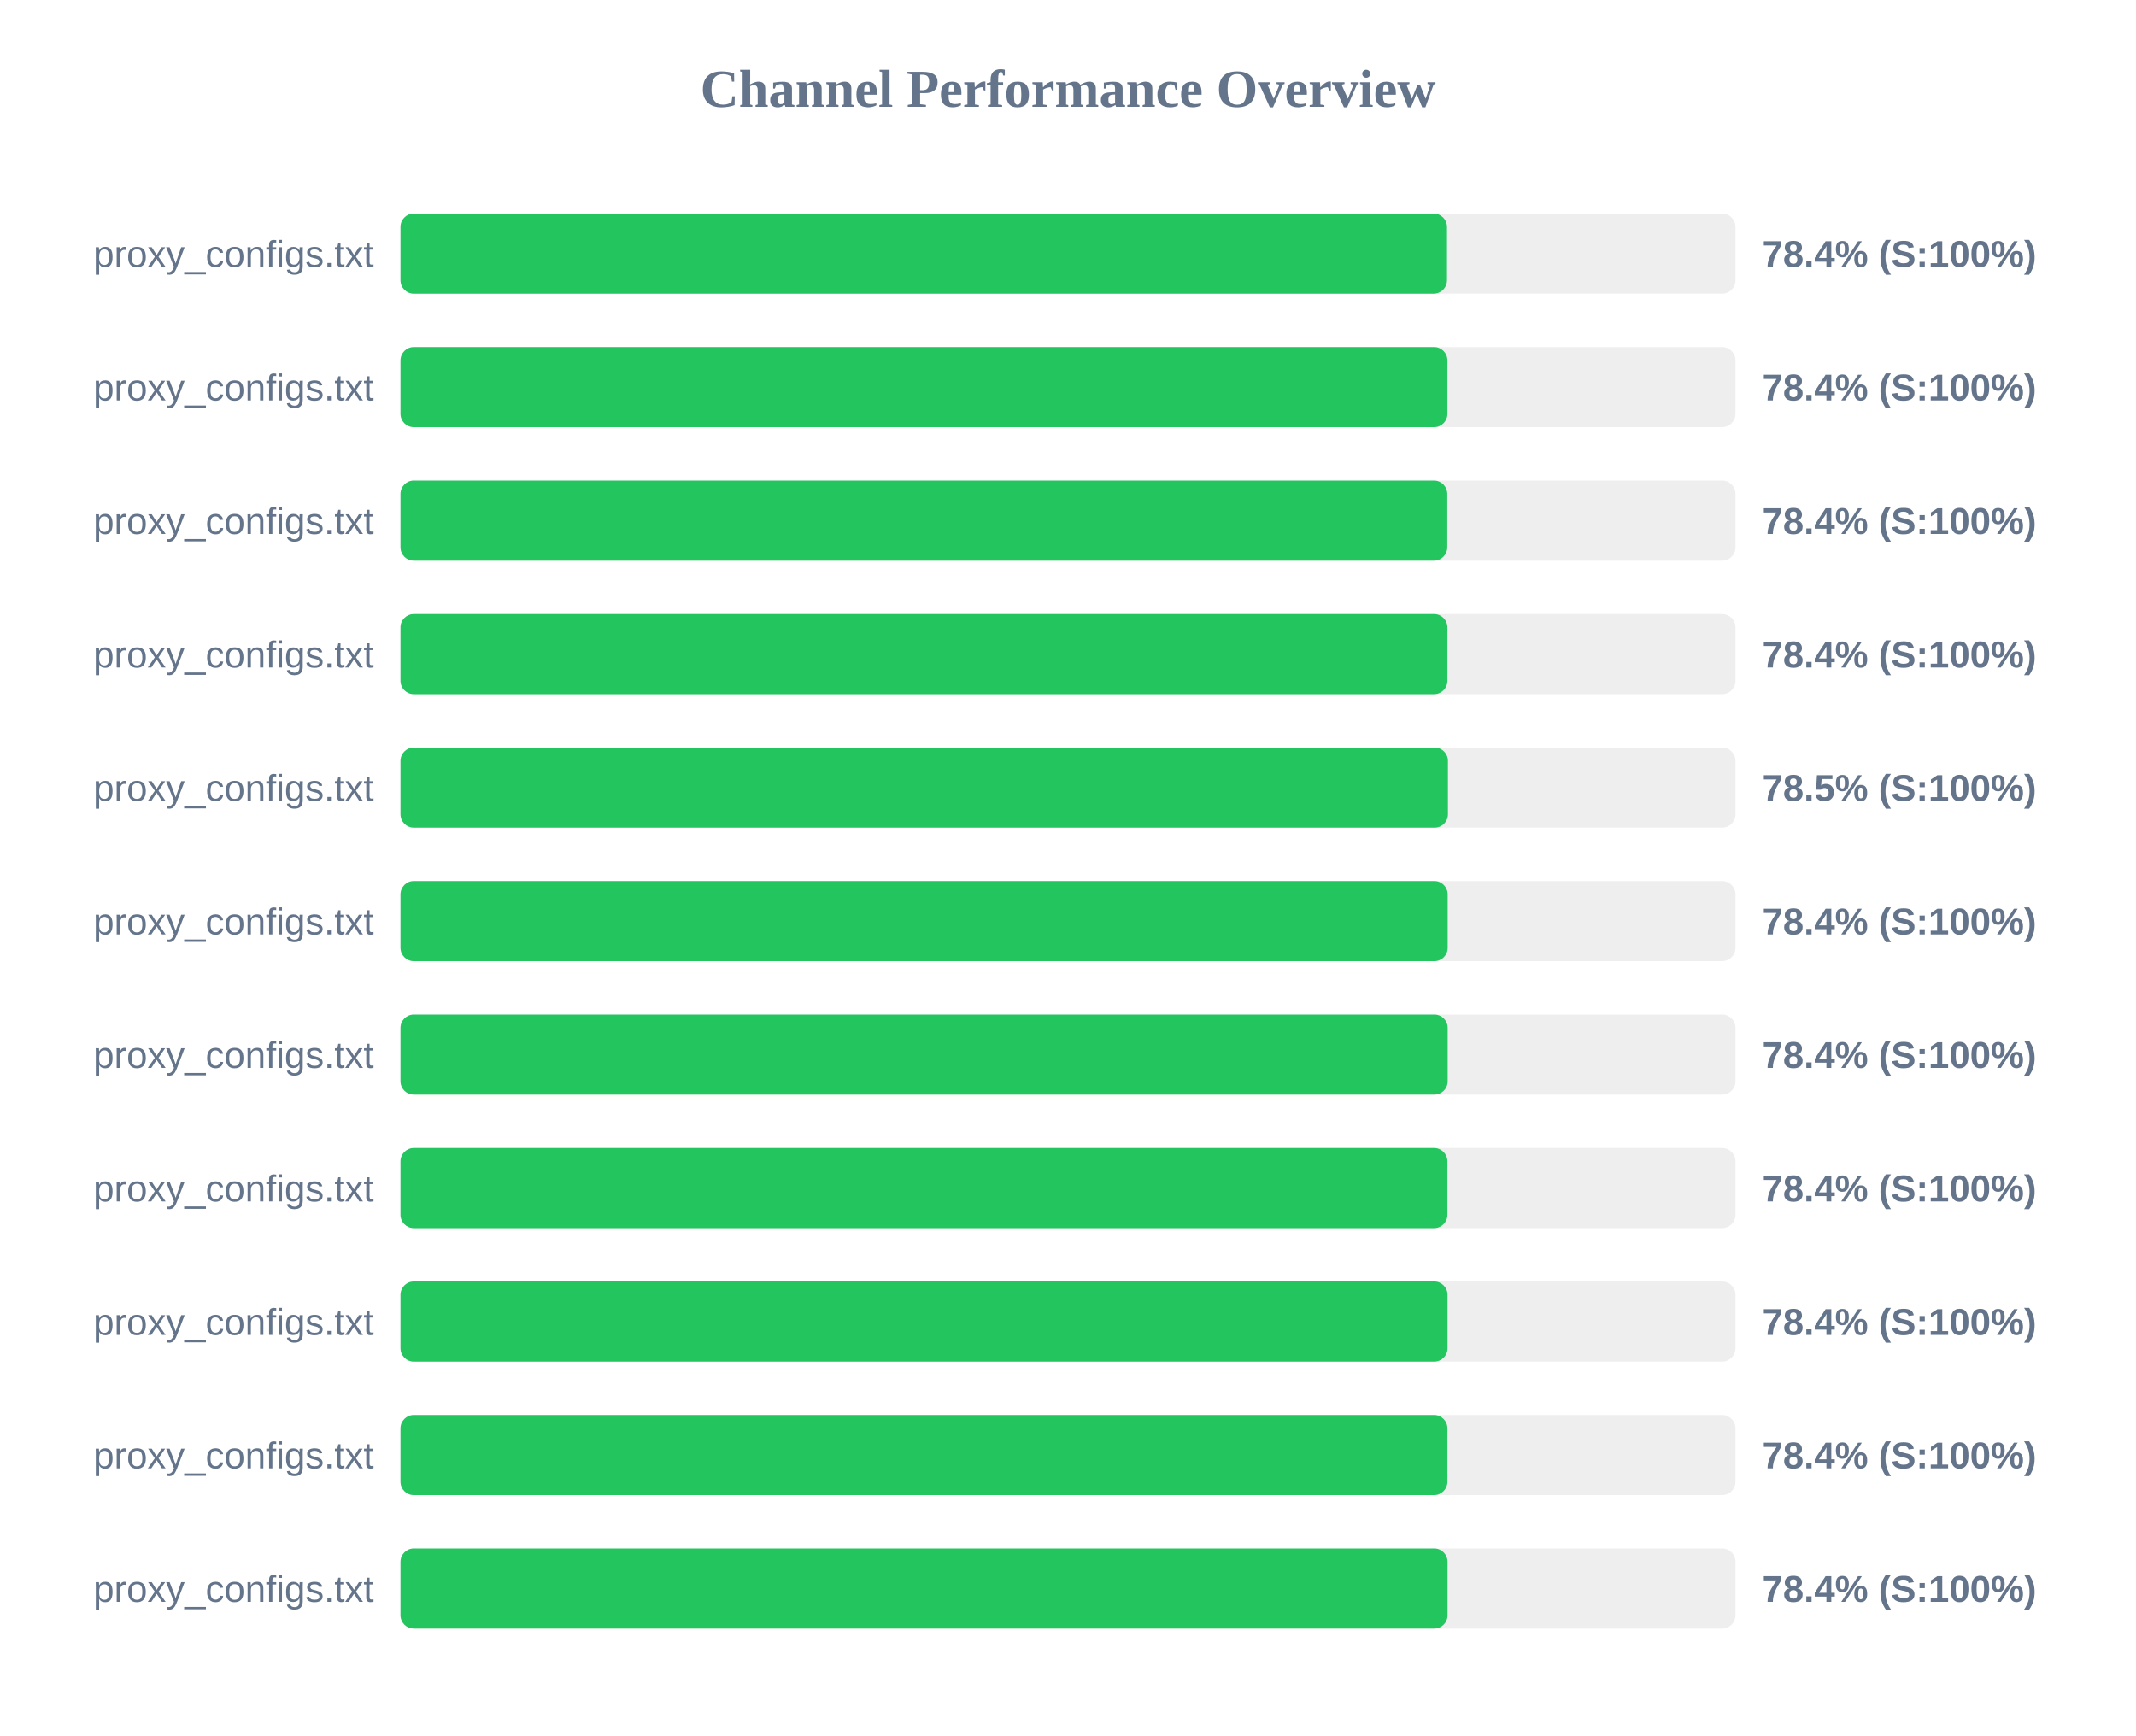
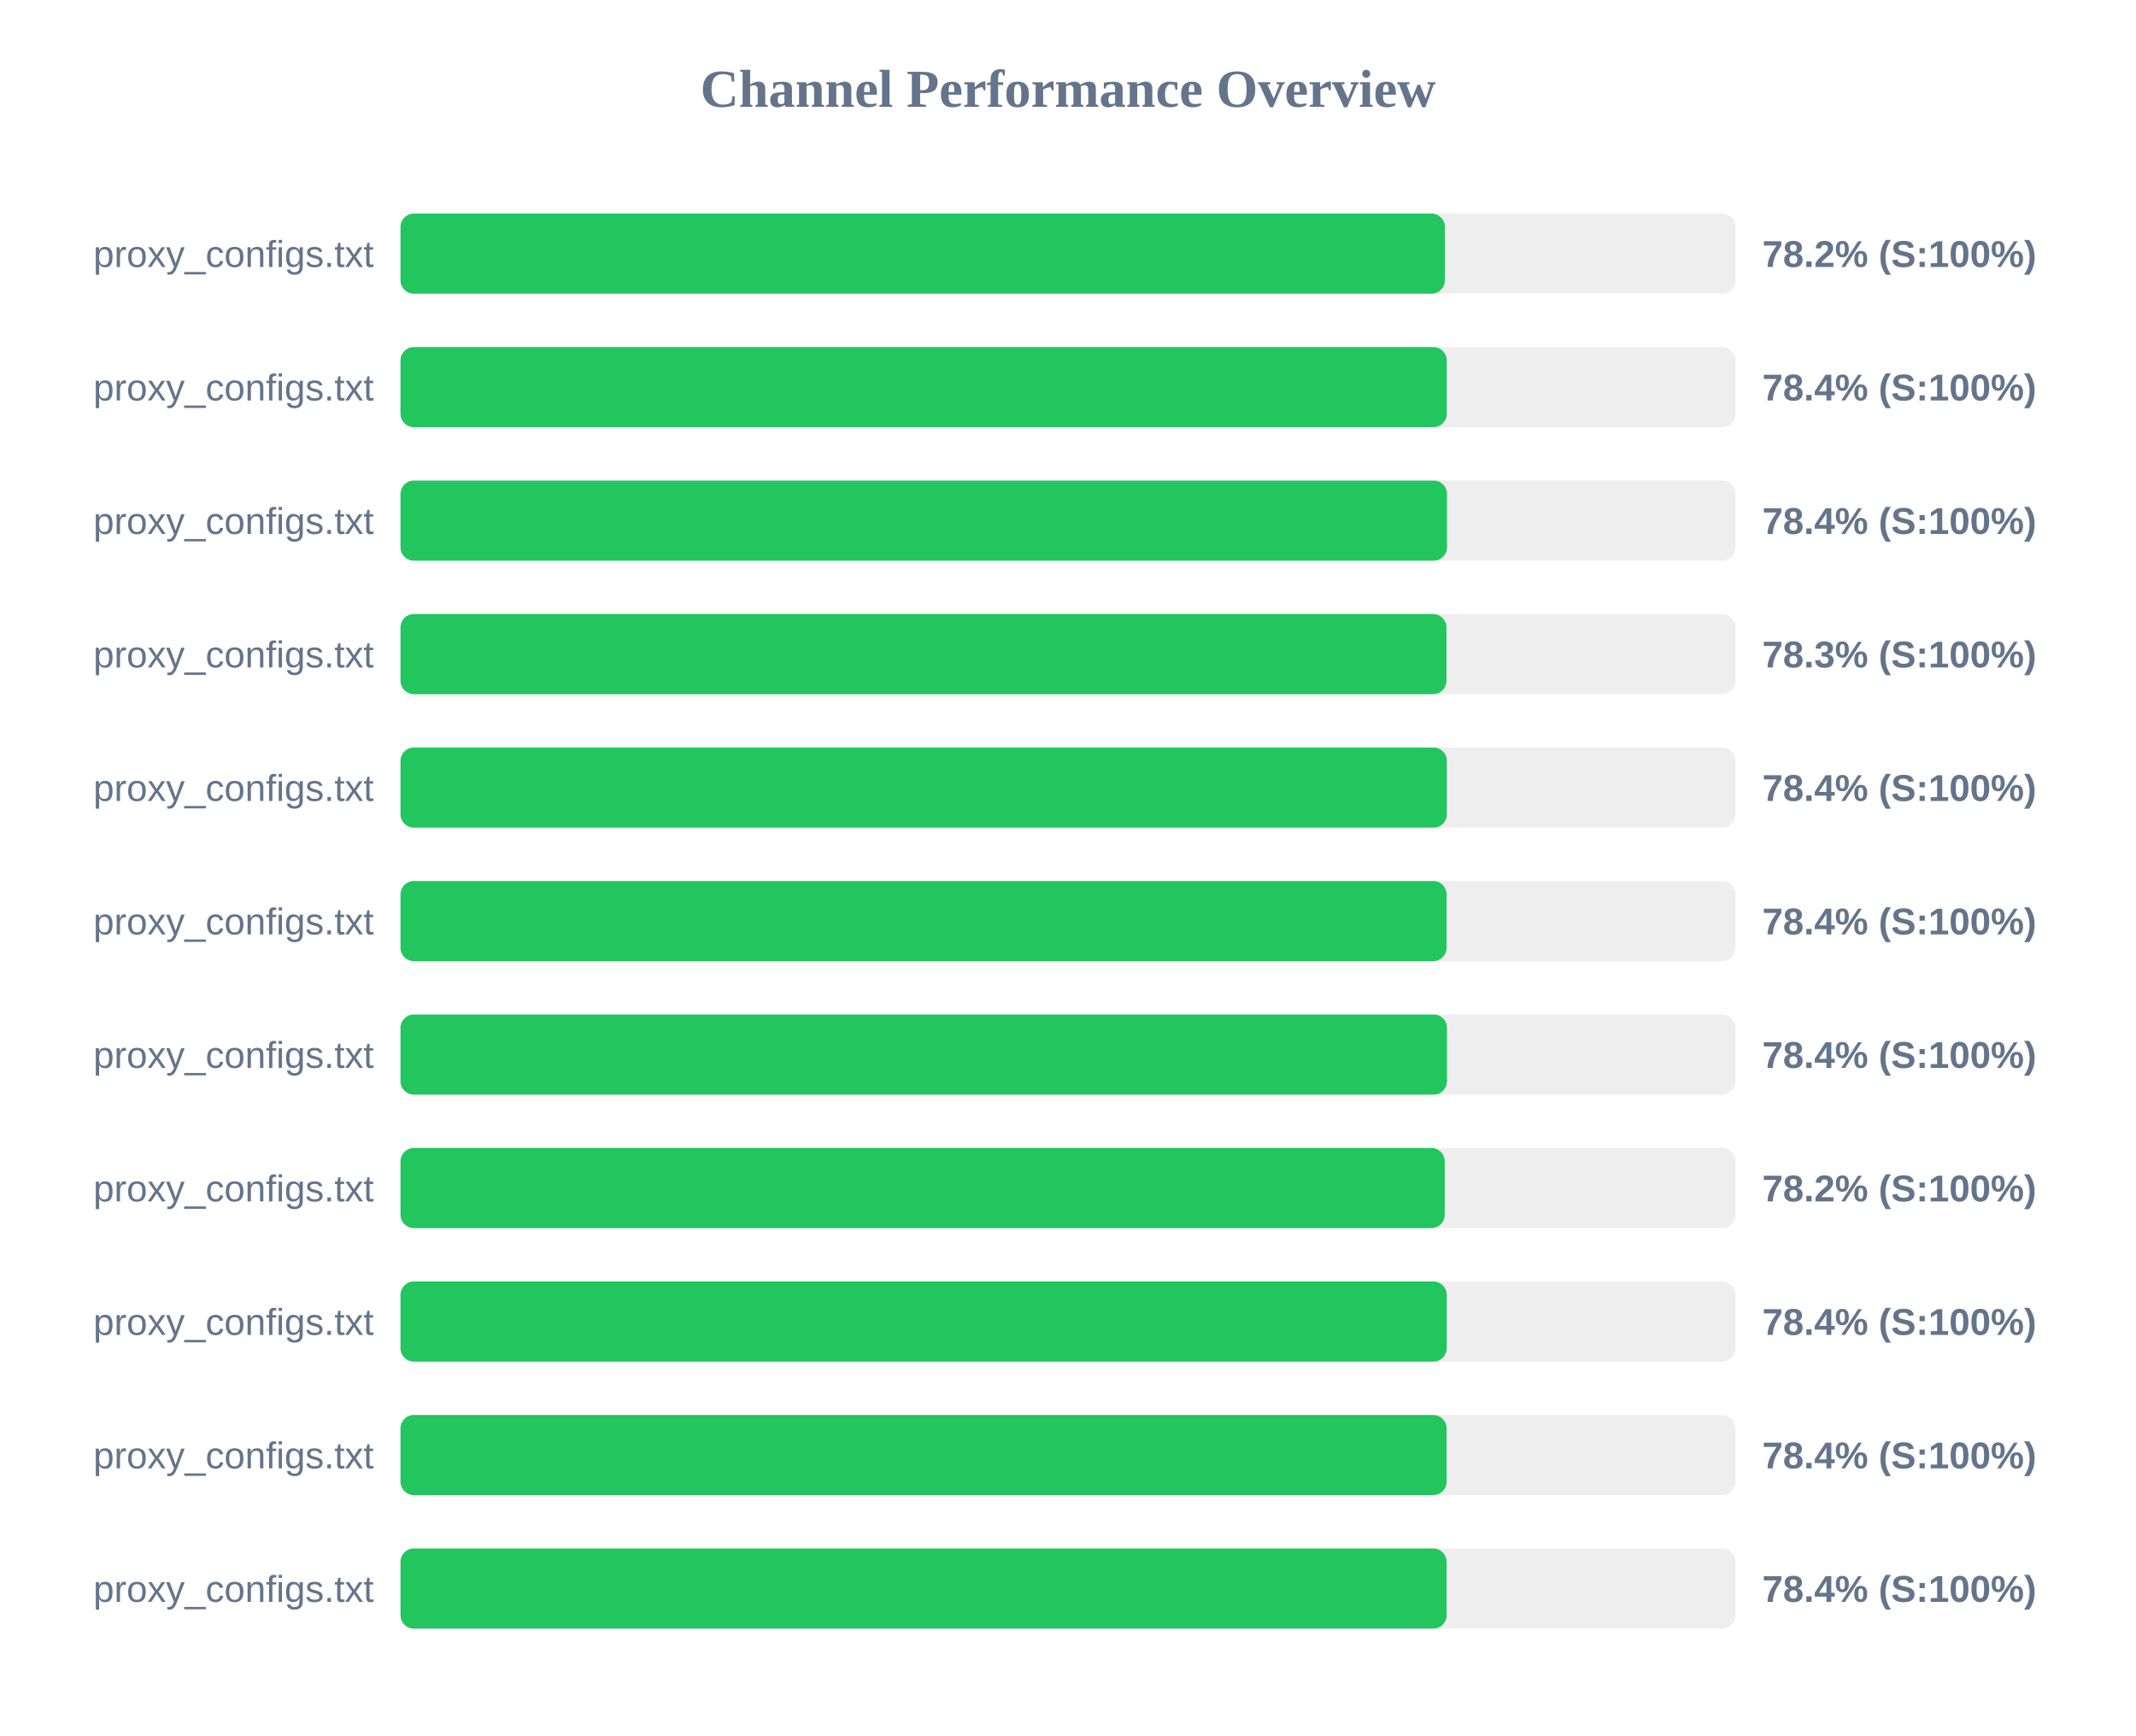
<svg xmlns="http://www.w3.org/2000/svg" width="800" height="650" version="1.1">
  <style>
        .row { font: 14px Arial; fill: #64748b; }
        .score { font: bold 14px Arial; fill: #64748b; }
    </style>
  <text x="400" y="40" text-anchor="middle" font-size="20px" font-weight="bold" fill="#64748b">Channel Performance Overview</text>
  <rect x="150" y="80" width="500" height="30" fill="#eee" rx="5" />
-   <rect x="150" y="80" width="391.95" height="30" fill="#22c55e" rx="5" />
+   <rect x="150" y="80" width="391.15" height="30" fill="#22c55e" rx="5" />
  <text x="140" y="100" text-anchor="end" class="row">proxy_configs.txt</text>
-   <text x="660" y="100" text-anchor="start" class="score">78.4% (S:100%)</text>
+   <text x="660" y="100" text-anchor="start" class="score">78.2% (S:100%)</text>
  <rect x="150" y="130" width="500" height="30" fill="#eee" rx="5" />
-   <rect x="150" y="130" width="392.1" height="30" fill="#22c55e" rx="5" />
+   <rect x="150" y="130" width="391.85" height="30" fill="#22c55e" rx="5" />
  <text x="140" y="150" text-anchor="end" class="row">proxy_configs.txt</text>
  <text x="660" y="150" text-anchor="start" class="score">78.4% (S:100%)</text>
  <rect x="150" y="180" width="500" height="30" fill="#eee" rx="5" />
-   <rect x="150" y="180" width="392.05" height="30" fill="#22c55e" rx="5" />
+   <rect x="150" y="180" width="391.95" height="30" fill="#22c55e" rx="5" />
  <text x="140" y="200" text-anchor="end" class="row">proxy_configs.txt</text>
  <text x="660" y="200" text-anchor="start" class="score">78.4% (S:100%)</text>
  <rect x="150" y="230" width="500" height="30" fill="#eee" rx="5" />
-   <rect x="150" y="230" width="392.1" height="30" fill="#22c55e" rx="5" />
+   <rect x="150" y="230" width="391.75" height="30" fill="#22c55e" rx="5" />
  <text x="140" y="250" text-anchor="end" class="row">proxy_configs.txt</text>
-   <text x="660" y="250" text-anchor="start" class="score">78.4% (S:100%)</text>
+   <text x="660" y="250" text-anchor="start" class="score">78.3% (S:100%)</text>
  <rect x="150" y="280" width="500" height="30" fill="#eee" rx="5" />
-   <rect x="150" y="280" width="392.3" height="30" fill="#22c55e" rx="5" />
+   <rect x="150" y="280" width="391.9" height="30" fill="#22c55e" rx="5" />
  <text x="140" y="300" text-anchor="end" class="row">proxy_configs.txt</text>
-   <text x="660" y="300" text-anchor="start" class="score">78.5% (S:100%)</text>
+   <text x="660" y="300" text-anchor="start" class="score">78.4% (S:100%)</text>
  <rect x="150" y="330" width="500" height="30" fill="#eee" rx="5" />
-   <rect x="150" y="330" width="392.2" height="30" fill="#22c55e" rx="5" />
+   <rect x="150" y="330" width="391.8" height="30" fill="#22c55e" rx="5" />
  <text x="140" y="350" text-anchor="end" class="row">proxy_configs.txt</text>
  <text x="660" y="350" text-anchor="start" class="score">78.4% (S:100%)</text>
  <rect x="150" y="380" width="500" height="30" fill="#eee" rx="5" />
-   <rect x="150" y="380" width="392.2" height="30" fill="#22c55e" rx="5" />
+   <rect x="150" y="380" width="391.95" height="30" fill="#22c55e" rx="5" />
  <text x="140" y="400" text-anchor="end" class="row">proxy_configs.txt</text>
  <text x="660" y="400" text-anchor="start" class="score">78.4% (S:100%)</text>
  <rect x="150" y="430" width="500" height="30" fill="#eee" rx="5" />
-   <rect x="150" y="430" width="392.1" height="30" fill="#22c55e" rx="5" />
+   <rect x="150" y="430" width="391.1" height="30" fill="#22c55e" rx="5" />
  <text x="140" y="450" text-anchor="end" class="row">proxy_configs.txt</text>
-   <text x="660" y="450" text-anchor="start" class="score">78.4% (S:100%)</text>
+   <text x="660" y="450" text-anchor="start" class="score">78.2% (S:100%)</text>
  <rect x="150" y="480" width="500" height="30" fill="#eee" rx="5" />
-   <rect x="150" y="480" width="392.15" height="30" fill="#22c55e" rx="5" />
+   <rect x="150" y="480" width="391.85" height="30" fill="#22c55e" rx="5" />
  <text x="140" y="500" text-anchor="end" class="row">proxy_configs.txt</text>
  <text x="660" y="500" text-anchor="start" class="score">78.4% (S:100%)</text>
  <rect x="150" y="530" width="500" height="30" fill="#eee" rx="5" />
-   <rect x="150" y="530" width="392.1" height="30" fill="#22c55e" rx="5" />
+   <rect x="150" y="530" width="391.8" height="30" fill="#22c55e" rx="5" />
  <text x="140" y="550" text-anchor="end" class="row">proxy_configs.txt</text>
  <text x="660" y="550" text-anchor="start" class="score">78.4% (S:100%)</text>
  <rect x="150" y="580" width="500" height="30" fill="#eee" rx="5" />
-   <rect x="150" y="580" width="392.15" height="30" fill="#22c55e" rx="5" />
+   <rect x="150" y="580" width="391.8" height="30" fill="#22c55e" rx="5" />
  <text x="140" y="600" text-anchor="end" class="row">proxy_configs.txt</text>
  <text x="660" y="600" text-anchor="start" class="score">78.4% (S:100%)</text>
</svg>
